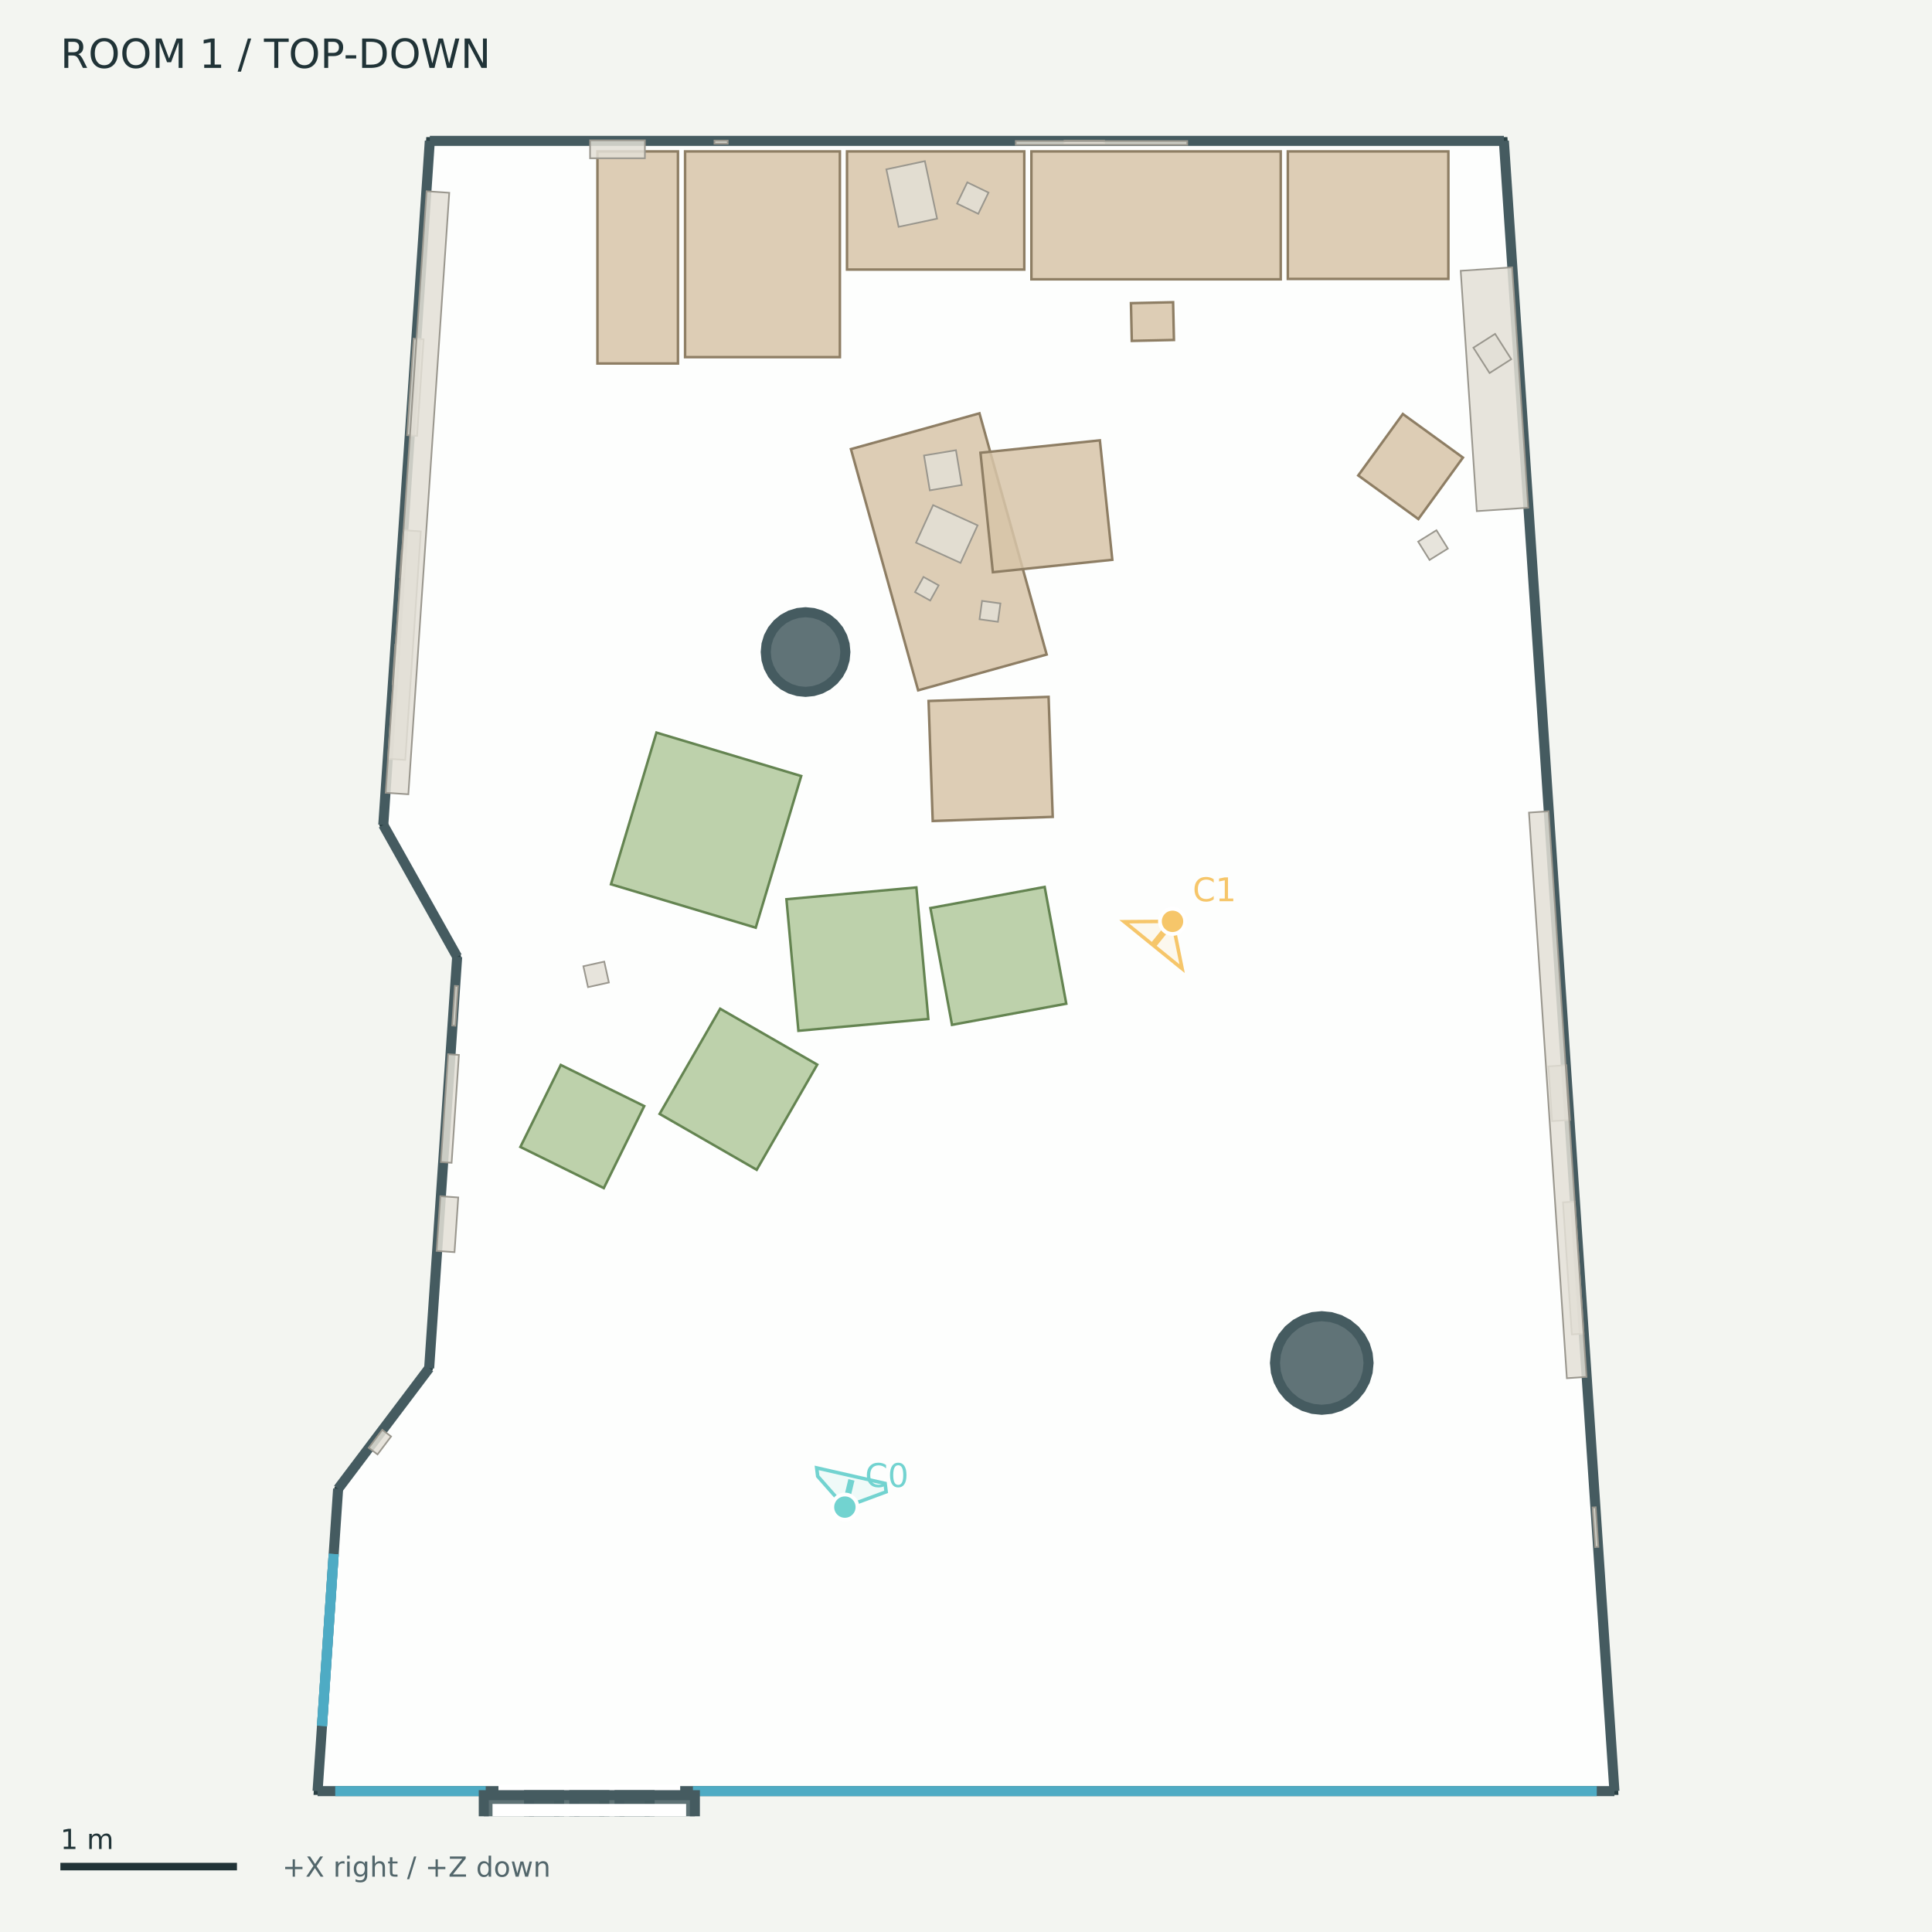
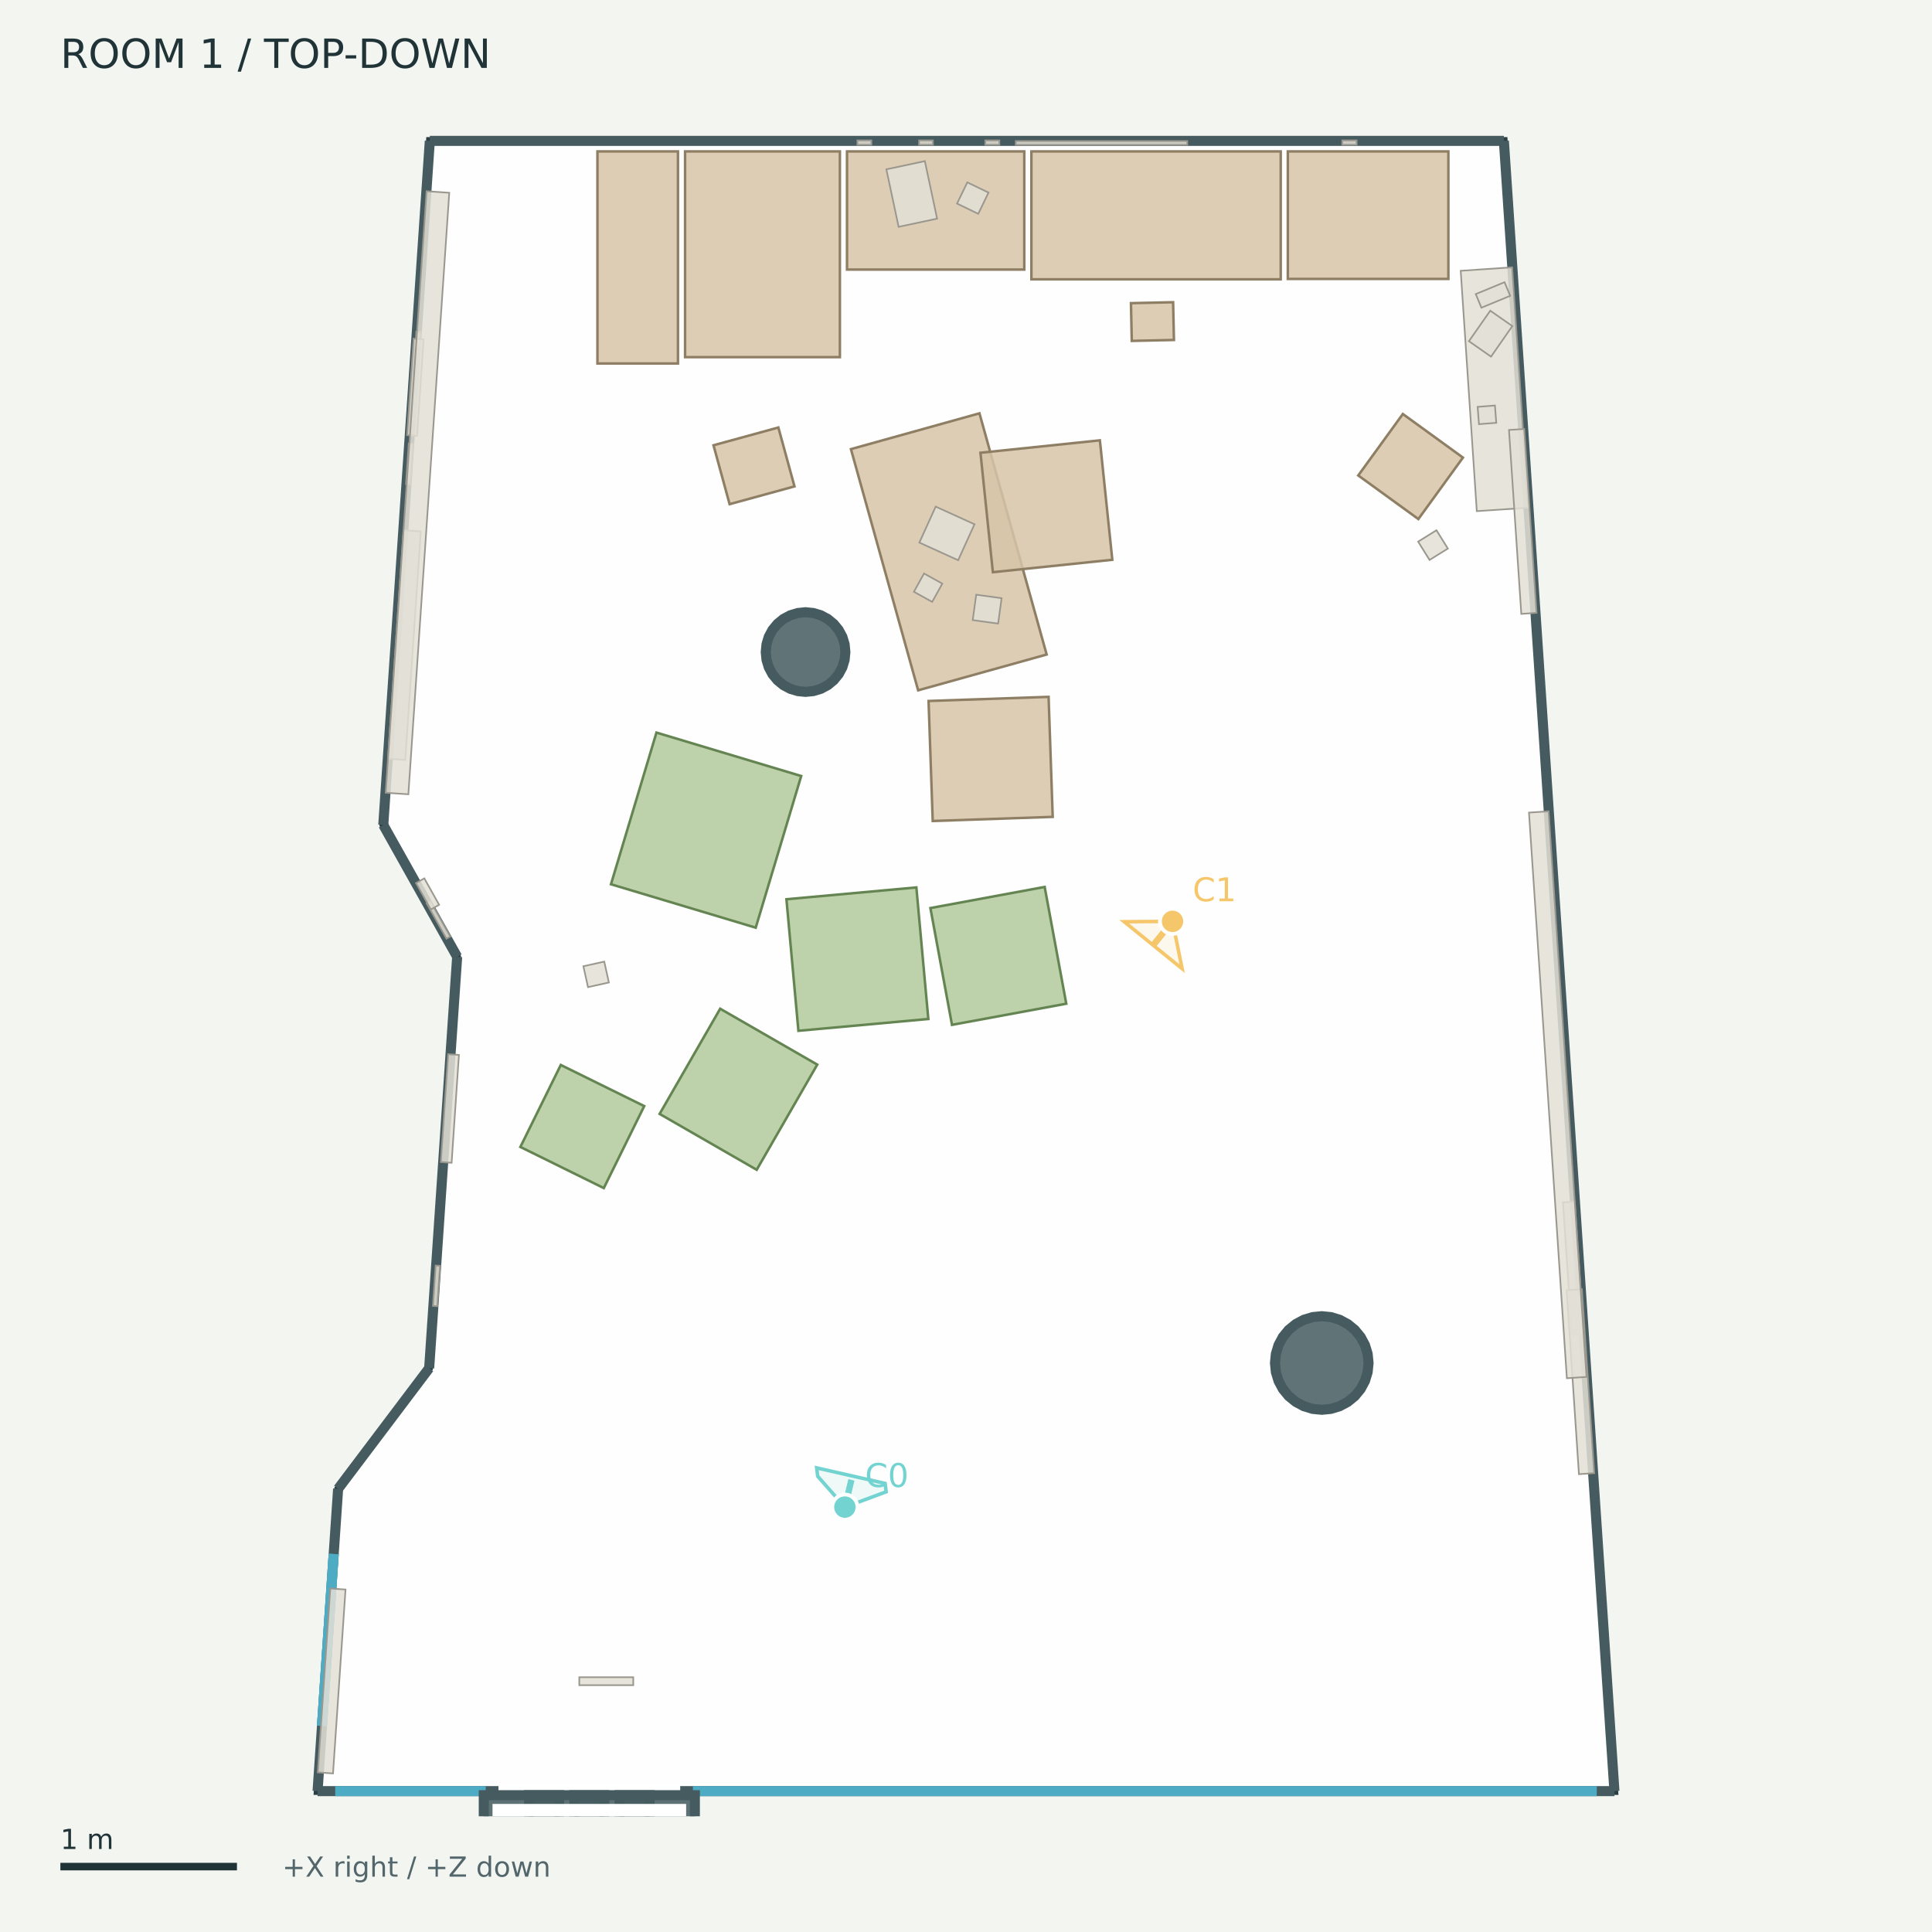
<svg xmlns="http://www.w3.org/2000/svg" width="768" height="768" viewBox="0 0 768 768">
  <rect width="100%" height="100%" fill="#f3f5f1" />
  <g font-family="DejaVu Sans">
    <defs>
      <clipPath id="map">
        <rect x="12" y="42" width="744" height="680" />
      </clipPath>
    </defs>
    <text x="24.00" y="27.00" font-size="16" fill="#203337">ROOM 1  /  TOP-DOWN</text>
    <g clip-path="url(#map)">
      <polygon points="170.86,56.00 597.81,56.00 641.76,712.00 126.24,712.00 134.41,591.82 170.60,543.86 181.73,380.35 152.36,327.94" fill="#ffffff" fill-opacity="0.85" stroke="#293f43" stroke-width="3" />
      <polygon points="336.05,259.20 335.75,262.29 334.85,265.26 333.38,267.99 331.41,270.39 329.02,272.36 326.28,273.82 323.31,274.72 320.22,275.03 317.14,274.72 314.17,273.82 311.43,272.36 309.03,270.39 307.06,267.99 305.60,265.26 304.70,262.29 304.40,259.20 304.70,256.11 305.60,253.14 307.06,250.41 309.03,248.01 311.43,246.04 314.17,244.58 317.14,243.68 320.22,243.37 323.31,243.68 326.28,244.58 329.02,246.04 331.41,248.01 333.38,250.41 334.85,253.14 335.75,256.11" fill="#455b60" fill-opacity="0.85" stroke="#455b60" stroke-width="4" />
      <polygon points="544.02,541.81 543.66,545.44 542.60,548.93 540.88,552.14 538.57,554.96 535.75,557.27 532.54,558.99 529.05,560.05 525.42,560.41 521.79,560.05 518.30,558.99 515.09,557.27 512.27,554.96 509.95,552.14 508.24,548.93 507.18,545.44 506.82,541.81 507.18,538.18 508.24,534.69 509.95,531.48 512.27,528.66 515.09,526.35 518.30,524.63 521.79,523.57 525.42,523.21 529.05,523.57 532.54,524.63 535.75,526.35 538.57,528.66 540.88,531.48 542.60,534.69 543.66,538.18" fill="#455b60" fill-opacity="0.85" stroke="#455b60" stroke-width="4" />
      <polyline points="170.86,56.00 597.81,56.00" fill="#455b60" fill-opacity="0.85" stroke="#455b60" stroke-width="4" />
      <polyline points="597.81,56.00 641.76,712.00" fill="#455b60" fill-opacity="0.85" stroke="#455b60" stroke-width="4" />
      <polyline points="641.76,712.00 126.24,712.00" fill="#455b60" fill-opacity="0.85" stroke="#455b60" stroke-width="4" />
      <polyline points="126.24,712.00 134.41,591.82" fill="#455b60" fill-opacity="0.85" stroke="#455b60" stroke-width="4" />
      <polyline points="134.41,591.82 170.60,543.86" fill="#455b60" fill-opacity="0.85" stroke="#455b60" stroke-width="4" />
      <polyline points="170.60,543.86 181.73,380.35" fill="#455b60" fill-opacity="0.85" stroke="#455b60" stroke-width="4" />
      <polyline points="181.73,380.35 152.36,327.94" fill="#455b60" fill-opacity="0.85" stroke="#455b60" stroke-width="4" />
      <polyline points="152.36,327.94 170.86,56.00" fill="#455b60" fill-opacity="0.85" stroke="#455b60" stroke-width="4" />
      <polyline points="128.00,686.08 132.65,617.74" fill="none" fill-opacity="0.85" stroke="#4eabc4" stroke-width="4" />
      <polyline points="128.00,686.08 132.65,617.74" fill="none" fill-opacity="0.85" stroke="#4eabc4" stroke-width="4" />
      <polyline points="133.26,712.00 193.08,712.00" fill="none" fill-opacity="0.85" stroke="#4eabc4" stroke-width="4" />
      <polyline points="275.45,712.00 634.74,712.00" fill="none" fill-opacity="0.85" stroke="#4eabc4" stroke-width="4" />
      <polyline points="198.14,712.00 270.39,712.00" fill="none" fill-opacity="0.85" stroke="#ffffff" stroke-width="5" />
      <polygon points="192.31,713.61 222.24,713.61 222.24,728.68 192.31,728.68" fill="#455b60" fill-opacity="0.85" stroke="#455b60" stroke-width="4" />
      <polygon points="210.30,713.61 240.23,713.61 240.23,728.68 210.30,728.68" fill="#455b60" fill-opacity="0.85" stroke="#455b60" stroke-width="4" />
      <polygon points="228.30,713.61 258.22,713.61 258.22,728.68 228.30,728.68" fill="#455b60" fill-opacity="0.85" stroke="#455b60" stroke-width="4" />
      <polygon points="246.29,713.61 276.22,713.61 276.22,728.68 246.29,728.68" fill="#455b60" fill-opacity="0.85" stroke="#455b60" stroke-width="4" />
      <polygon points="198.28,719.58 270.25,719.58 270.25,722.71 198.28,722.71" fill="none" fill-opacity="0.85" stroke="#ffffff" stroke-width="5" />
      <polygon points="336.70,60.19 407.17,60.19 407.17,107.16 336.70,107.16" fill="#d7c4a8" fill-opacity="0.85" stroke="#8e7e64" stroke-width="1" />
      <polygon points="410.00,60.19 509.11,60.19 509.11,111.03 410.00,111.03" fill="#d7c4a8" fill-opacity="0.85" stroke="#8e7e64" stroke-width="1" />
      <polygon points="511.93,60.19 575.75,60.19 575.75,110.88 511.93,110.88" fill="#d7c4a8" fill-opacity="0.85" stroke="#8e7e64" stroke-width="1" />
      <polygon points="272.33,60.19 333.87,60.19 333.87,141.97 272.33,141.97" fill="#d7c4a8" fill-opacity="0.85" stroke="#8e7e64" stroke-width="1" />
      <polygon points="237.49,60.19 269.50,60.19 269.50,144.49 237.49,144.49" fill="#d7c4a8" fill-opacity="0.85" stroke="#8e7e64" stroke-width="1" />
      <polygon points="364.98,274.41 338.26,178.53 389.35,164.30 416.06,260.18" fill="#d7c4a8" fill-opacity="0.85" stroke="#8e7e64" stroke-width="1" />
      <polygon points="394.68,227.46 389.75,179.98 437.22,175.04 442.16,222.52" fill="#d7c4a8" fill-opacity="0.85" stroke="#8e7e64" stroke-width="1" />
      <polygon points="369.12,278.65 416.83,277.01 418.47,324.72 370.77,326.36" fill="#d7c4a8" fill-opacity="0.85" stroke="#8e7e64" stroke-width="1" />
      <polygon points="539.93,189.00 557.65,164.57 581.54,181.90 563.82,206.33" fill="#d7c4a8" fill-opacity="0.85" stroke="#8e7e64" stroke-width="1" />
      <polygon points="206.86,455.93 222.92,423.34 256.09,439.69 240.02,472.28" fill="#b1c99c" fill-opacity="0.85" stroke="#648451" stroke-width="1" />
      <polygon points="449.90,135.51 449.57,120.51 466.33,120.14 466.66,135.14" fill="#d7c4a8" fill-opacity="0.85" stroke="#8e7e64" stroke-width="1" />
+       <polygon points="309.41,169.94 315.82,193.35 290.03,200.41 283.63,177.00" fill="#d7c4a8" fill-opacity="0.85" stroke="#8e7e64" stroke-width="1" />
      <polygon points="262.21,442.80 286.28,400.99 324.87,423.20 300.80,465.01" fill="#b1c99c" fill-opacity="0.85" stroke="#648451" stroke-width="1" />
      <polygon points="242.87,351.51 260.95,291.22 318.49,308.48 300.41,368.77" fill="#b1c99c" fill-opacity="0.85" stroke="#648451" stroke-width="1" />
      <polygon points="317.38,409.76 312.62,357.46 364.27,352.77 369.02,405.06" fill="#b1c99c" fill-opacity="0.85" stroke="#648451" stroke-width="1" />
      <polygon points="423.86,398.99 378.43,407.39 369.85,360.97 415.27,352.57" fill="#b1c99c" fill-opacity="0.85" stroke="#648451" stroke-width="1" />
-       <polygon points="634.32,599.16 635.38,614.92 634.12,615.00 633.06,599.24" fill="#e3dfd6" fill-opacity="0.85" stroke="#9a978e" stroke-width="0.65" />
-       <polygon points="179.75,407.66 180.82,391.91 182.08,391.99 181.01,407.75" fill="#e3dfd6" fill-opacity="0.85" stroke="#9a978e" stroke-width="0.65" />
-       <polygon points="284.01,55.88 289.28,55.88 289.28,57.14 284.01,57.14" fill="#e3dfd6" fill-opacity="0.85" stroke="#9a978e" stroke-width="0.65" />
-       <polygon points="423.13,55.88 438.92,55.88 438.92,57.14 423.13,57.14" fill="#e3dfd6" fill-opacity="0.85" stroke="#9a978e" stroke-width="0.65" />
-       <polygon points="158.95,229.41 159.66,218.91 160.92,219.00 160.21,229.50" fill="#e3dfd6" fill-opacity="0.85" stroke="#9a978e" stroke-width="0.65" />
-       <polygon points="156.05,272.00 157.12,256.24 158.38,256.33 157.31,272.08" fill="#e3dfd6" fill-opacity="0.85" stroke="#9a978e" stroke-width="0.65" />
-       <polygon points="367.09,229.33 373.13,232.68 369.78,238.73 363.74,235.38" fill="#e3dfd6" fill-opacity="0.85" stroke="#9a978e" stroke-width="0.65" />
-       <polygon points="396.69,247.18 389.38,246.17 390.38,238.86 397.69,239.87" fill="#e3dfd6" fill-opacity="0.85" stroke="#9a978e" stroke-width="0.65" />
-       <polygon points="370.92,200.79 388.61,208.83 381.82,223.76 364.13,215.72" fill="#e3dfd6" fill-opacity="0.85" stroke="#9a978e" stroke-width="0.65" />
-       <polygon points="367.31,181.07 380.01,178.96 382.31,192.80 369.61,194.92" fill="#e3dfd6" fill-opacity="0.85" stroke="#9a978e" stroke-width="0.65" />
+       <polygon points="533.57,55.81 539.28,55.81 539.28,57.55 533.57,57.55" fill="#e3dfd6" fill-opacity="0.85" stroke="#9a978e" stroke-width="0.65" />
+       <polygon points="172.09,519.12 173.18,503.07 174.93,503.19 173.83,519.24" fill="#e3dfd6" fill-opacity="0.85" stroke="#9a978e" stroke-width="0.65" />
+       <polygon points="165.12,137.56 165.51,131.86 167.25,131.98 166.87,137.68" fill="#e3dfd6" fill-opacity="0.85" stroke="#9a978e" stroke-width="0.65" />
+       <polygon points="161.39,192.40 162.49,176.29 164.23,176.41 163.13,192.52" fill="#e3dfd6" fill-opacity="0.85" stroke="#9a978e" stroke-width="0.65" />
+       <polygon points="367.31,227.97 374.58,232.00 370.56,239.26 363.29,235.24" fill="#e3dfd6" fill-opacity="0.85" stroke="#9a978e" stroke-width="0.65" />
+       <polygon points="396.77,247.89 386.67,246.50 388.06,236.40 398.16,237.79" fill="#e3dfd6" fill-opacity="0.85" stroke="#9a978e" stroke-width="0.65" />
+       <polygon points="371.95,201.39 387.37,208.40 380.88,222.70 365.46,215.69" fill="#e3dfd6" fill-opacity="0.85" stroke="#9a978e" stroke-width="0.65" />
      <polygon points="367.64,64.05 372.51,86.92 357.21,90.17 352.34,67.31" fill="#e3dfd6" fill-opacity="0.85" stroke="#9a978e" stroke-width="0.65" />
      <polygon points="384.52,72.49 392.95,76.56 388.87,85.00 380.44,80.92" fill="#e3dfd6" fill-opacity="0.85" stroke="#9a978e" stroke-width="0.65" />
      <polygon points="175.24,461.94 178.15,419.06 182.43,419.35 179.52,462.23" fill="#e3dfd6" fill-opacity="0.85" stroke="#9a978e" stroke-width="0.65" />
+       <polygon points="340.83,55.81 346.39,55.81 346.39,57.55 340.83,57.55" fill="#e3dfd6" fill-opacity="0.85" stroke="#9a978e" stroke-width="0.65" />
+       <polygon points="391.67,55.81 397.26,55.81 397.26,57.55 391.67,57.55" fill="#e3dfd6" fill-opacity="0.85" stroke="#9a978e" stroke-width="0.65" />
+       <polygon points="177.47,373.14 169.61,359.11 171.13,358.26 178.99,372.29" fill="#e3dfd6" fill-opacity="0.85" stroke="#9a978e" stroke-width="0.65" />
+       <polygon points="365.36,55.81 370.85,55.81 370.85,57.55 365.36,57.55" fill="#e3dfd6" fill-opacity="0.85" stroke="#9a978e" stroke-width="0.65" />
      <polygon points="625.99,477.65 629.51,530.14 624.83,530.45 621.31,477.96" fill="#e3dfd6" fill-opacity="0.85" stroke="#9a978e" stroke-width="0.65" />
      <polygon points="403.78,56.07 471.96,56.07 471.96,57.58 403.78,57.58" fill="#e3dfd6" fill-opacity="0.85" stroke="#9a978e" stroke-width="0.65" />
      <polygon points="601.10,106.27 607.51,201.82 587.05,203.19 580.65,107.64" fill="#e3dfd6" fill-opacity="0.85" stroke="#9a978e" stroke-width="0.65" />
-       <polygon points="585.70,138.22 594.32,132.72 600.75,142.79 592.13,148.29" fill="#e3dfd6" fill-opacity="0.85" stroke="#9a978e" stroke-width="0.65" />
+       <polygon points="583.92,135.63 592.40,123.50 601.18,129.63 592.70,141.77" fill="#e3dfd6" fill-opacity="0.85" stroke="#9a978e" stroke-width="0.65" />
+       <polygon points="587.38,161.73 594.26,161.20 594.79,168.08 587.91,168.61" fill="#e3dfd6" fill-opacity="0.85" stroke="#9a978e" stroke-width="0.65" />
+       <polygon points="598.08,112.17 600.33,117.59 588.88,122.32 586.64,116.90" fill="#e3dfd6" fill-opacity="0.85" stroke="#9a978e" stroke-width="0.65" />
      <polygon points="154.23,301.61 160.41,210.78 167.28,211.24 161.10,302.08" fill="#e3dfd6" fill-opacity="0.85" stroke="#9a978e" stroke-width="0.65" />
      <polygon points="161.81,172.99 164.42,134.60 168.40,134.87 165.79,173.26" fill="#e3dfd6" fill-opacity="0.85" stroke="#9a978e" stroke-width="0.65" />
-       <polygon points="146.58,575.52 151.97,568.38 155.46,571.02 150.07,578.16" fill="#e3dfd6" fill-opacity="0.85" stroke="#9a978e" stroke-width="0.65" />
-       <polygon points="234.56,55.78 256.36,55.78 256.36,62.92 234.56,62.92" fill="#e3dfd6" fill-opacity="0.85" stroke="#9a978e" stroke-width="0.65" />
-       <polygon points="173.56,497.26 175.04,475.51 182.16,476.00 180.68,497.75" fill="#e3dfd6" fill-opacity="0.85" stroke="#9a978e" stroke-width="0.65" />
-       <polygon points="622.64,423.43 624.10,445.19 616.98,445.66 615.52,423.91" fill="#e3dfd6" fill-opacity="0.85" stroke="#9a978e" stroke-width="0.65" />
+       <polygon points="605.90,170.51 610.80,243.62 604.74,244.03 599.84,170.92" fill="#e3dfd6" fill-opacity="0.85" stroke="#9a978e" stroke-width="0.65" />
+       <polygon points="628.82,512.49 633.72,585.60 627.65,586.01 622.76,512.90" fill="#e3dfd6" fill-opacity="0.85" stroke="#9a978e" stroke-width="0.65" />
+       <polygon points="171.26,361.53 165.37,351.02 168.68,349.17 174.56,359.67" fill="#e3dfd6" fill-opacity="0.85" stroke="#9a978e" stroke-width="0.65" />
+       <polygon points="126.32,704.56 131.29,631.45 137.35,631.86 132.38,704.97" fill="#e3dfd6" fill-opacity="0.85" stroke="#9a978e" stroke-width="0.65" />
      <polygon points="615.59,322.50 630.66,547.34 622.85,547.87 607.79,323.02" fill="#e3dfd6" fill-opacity="0.85" stroke="#9a978e" stroke-width="0.65" />
      <polygon points="153.31,315.13 169.57,76.01 178.59,76.63 162.33,315.74" fill="#e3dfd6" fill-opacity="0.85" stroke="#9a978e" stroke-width="0.65" />
+       <polygon points="251.73,669.89 230.28,669.89 230.28,666.73 251.73,666.73" fill="#e3dfd6" fill-opacity="0.85" stroke="#9a978e" stroke-width="0.65" />
      <polygon points="563.73,215.31 571.01,210.78 575.55,218.06 568.27,222.59" fill="#e3dfd6" fill-opacity="0.85" stroke="#9a978e" stroke-width="0.65" />
      <polygon points="242.04,390.56 233.74,392.40 231.90,384.10 240.20,382.26" fill="#e3dfd6" fill-opacity="0.85" stroke="#9a978e" stroke-width="0.65" />
      <g data-lens="pinhole">
        <polyline points="335.85,599.10 335.74,599.03 335.63,598.97 335.53,598.91 335.42,598.85 335.32,598.79 335.22,598.73 335.12,598.67 335.02,598.61 334.92,598.55 334.83,598.49 334.74,598.43 334.65,598.37 334.56,598.31 334.47,598.25 334.38,598.20 334.30,598.14 334.21,598.08 334.13,598.03 334.05,597.97 333.98,597.92 333.90,597.86 333.83,597.81 333.75,597.75 333.68,597.70 333.62,597.65 333.55,597.60 333.48,597.54 333.42,597.49 333.36,597.44 333.30,597.39 333.24,597.34 333.19,597.29" fill="none" stroke="#72d3d0" opacity="0.65" stroke-width="1.5" />
        <polygon points="324.64,583.51 351.85,589.69 352.26,593.02 335.85,599.10 325.05,586.84" fill="#72d3d0" fill-opacity="0.10" stroke="#72d3d0" stroke-width="1.4" />
        <polyline points="335.85,599.10 338.45,588.27" fill="none" stroke="#72d3d0" stroke-width="2.5" />
        <circle cx="335.852" cy="599.095" r="5" fill="#72d3d0" stroke="white" stroke-width="1.5" />
        <text x="343.85" y="591.10" font-size="13" fill="#72d3d0">C0</text>
      </g>
      <g data-lens="pinhole">
        <polyline points="466.09,366.25 465.94,366.18 465.79,366.12 465.65,366.07 465.51,366.01 465.37,365.96 465.24,365.92 465.11,365.87 464.98,365.83 464.86,365.80 464.74,365.77 464.63,365.74 464.52,365.71 464.42,365.69 464.32,365.67 464.22,365.66 464.13,365.65 464.04,365.64 463.95,365.64 463.87,365.64 463.79,365.64 463.72,365.65 463.65,365.66 463.59,365.67 463.53,365.69 463.47,365.71 463.42,365.74 463.37,365.76 463.32,365.80 463.28,365.83 463.25,365.87 463.22,365.92 463.19,365.96" fill="none" stroke="#f6c66a" opacity="0.65" stroke-width="1.5" />
        <polygon points="446.89,366.40 466.09,366.25 469.91,385.06 468.90,384.26" fill="#f6c66a" fill-opacity="0.10" stroke="#f6c66a" stroke-width="1.4" />
        <polyline points="466.09,366.25 458.40,375.73" fill="none" stroke="#f6c66a" stroke-width="2.5" />
        <circle cx="466.092" cy="366.249" r="5" fill="#f6c66a" stroke="white" stroke-width="1.5" />
        <text x="474.09" y="358.25" font-size="13" fill="#f6c66a">C1</text>
      </g>
    </g>
    <path d="M24 742 h70.195" stroke="#203337" stroke-width="3" />
    <text x="24.00" y="735.00" font-size="11" fill="#203337">1 m</text>
    <text x="112.19" y="746.00" font-size="11" fill="#52666b">+X right / +Z down</text>
  </g>
</svg>
